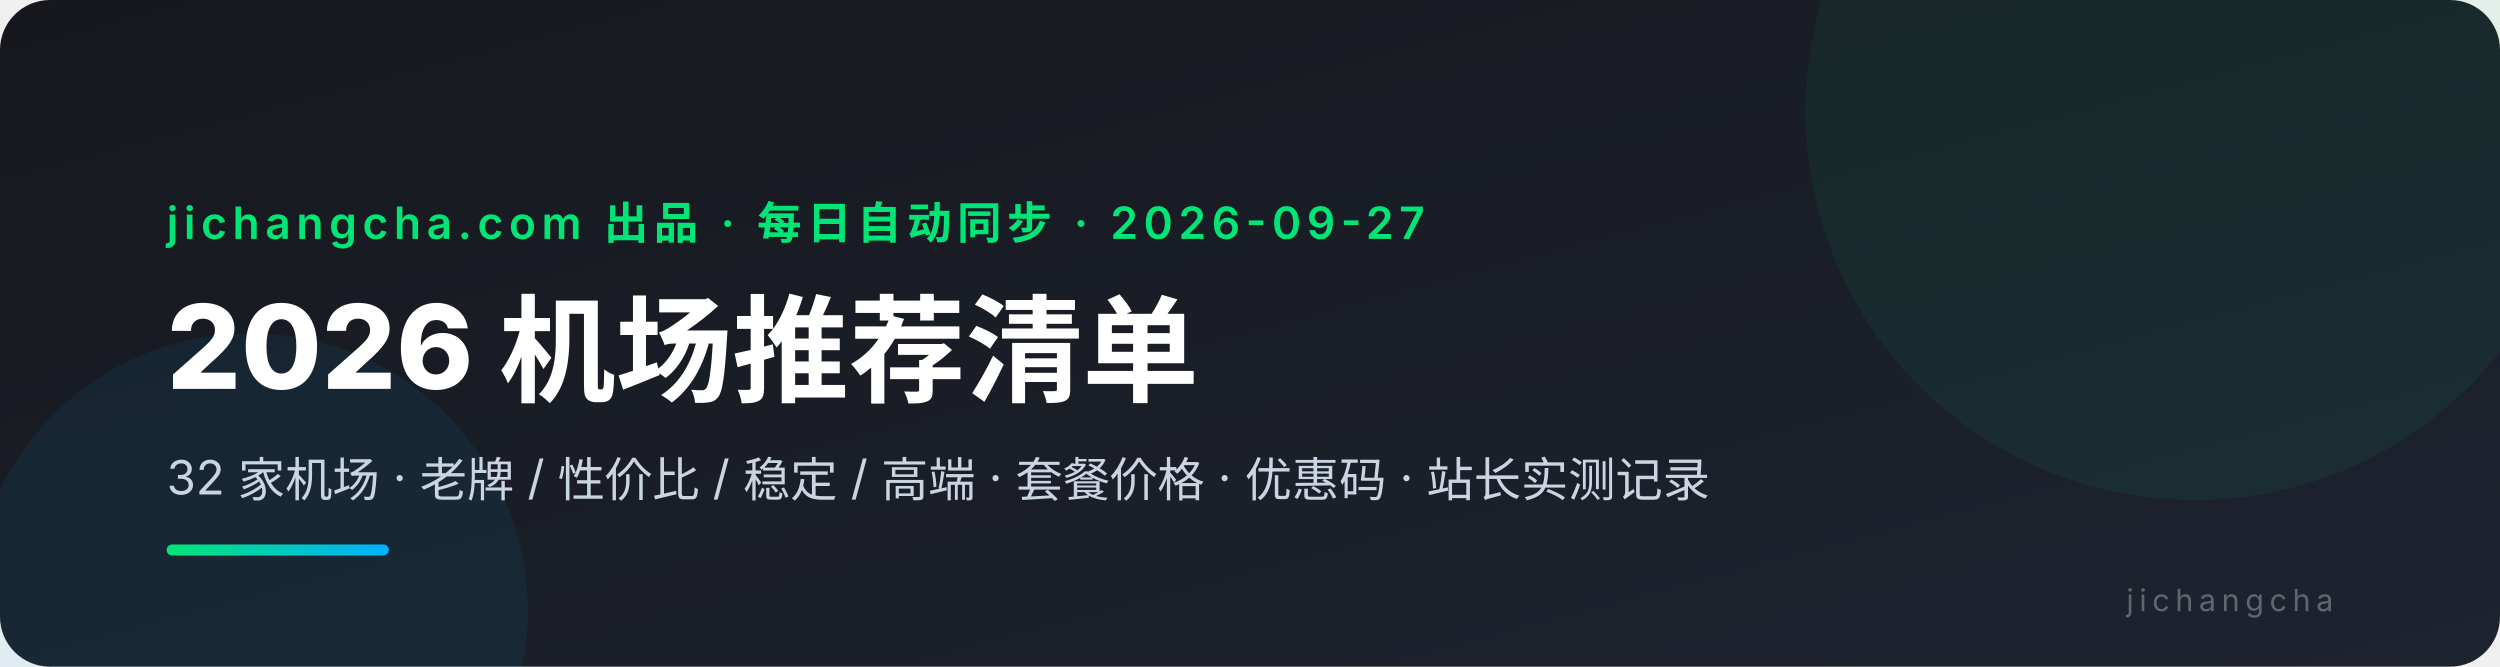
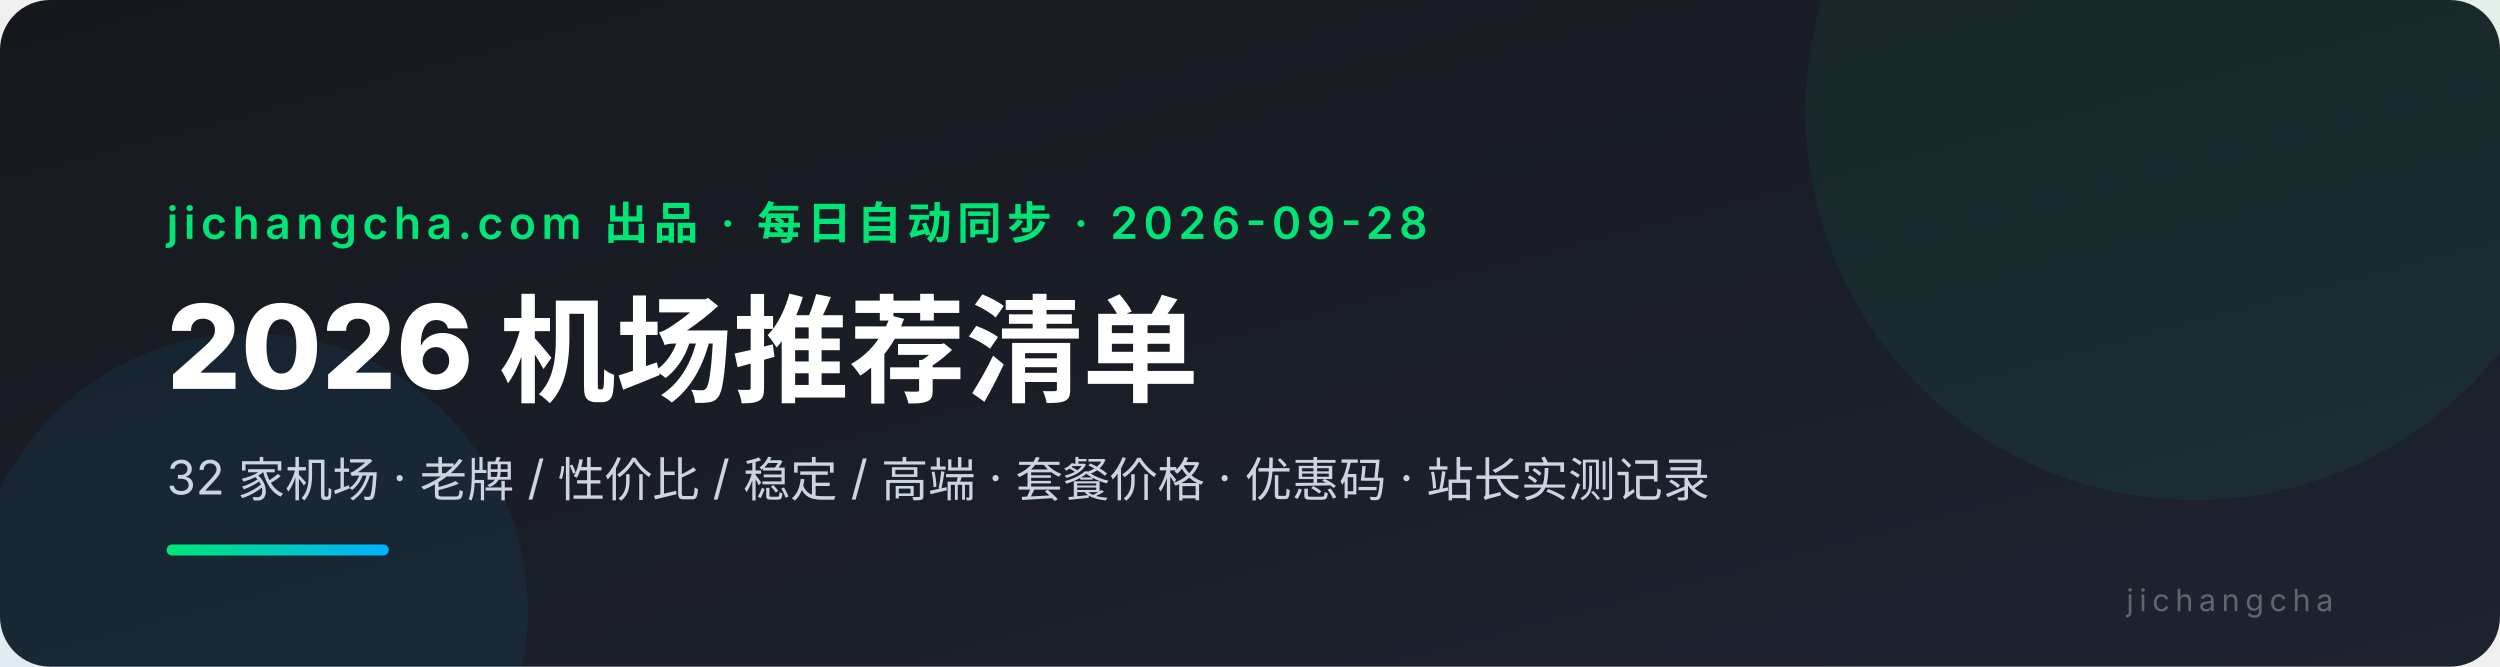
<svg xmlns="http://www.w3.org/2000/svg" viewBox="0 0 900 240" font-family="system-ui,-apple-system,'PingFang SC','Microsoft YaHei',sans-serif">
  <defs>
    <linearGradient id="bg" x1="0" y1="0" x2="1" y2="1">
      <stop offset="0" stop-color="#16181d" />
      <stop offset="1" stop-color="#1e2330" />
    </linearGradient>
    <linearGradient id="ac" x1="0" y1="0" x2="1" y2="0">
      <stop offset="0" stop-color="#00e676" />
      <stop offset="1" stop-color="#00b0ff" />
    </linearGradient>
  </defs>
  <rect width="900" height="240" rx="18" fill="url(#bg)" />
  <circle cx="790" cy="40" r="140" fill="#00e676" opacity="0.06" />
  <circle cx="90" cy="220" r="100" fill="#00b0ff" opacity="0.07" />
-   <text x="60" y="86" fill="#00e676" font-size="16" font-weight="600" letter-spacing="2">jichangcha.com 出品 · 每日自动同步 · 2026-09-27</text>
+   <text x="60" y="86" fill="#00e676" font-size="16" font-weight="600" letter-spacing="2">jichangcha.com 出品 · 每日自动同步 · 2026-09-28</text>
  <text x="60" y="140" fill="#ffffff" font-size="42" font-weight="800">2026 机场推荐清单</text>
  <text x="60" y="178" fill="#cbd5e1" font-size="17">32 家机场 · 老牌 / 性价比 / 稳定 / 高端 · 套餐价格 · 优惠码 · 站长实测记录</text>
  <rect x="60" y="196" width="80" height="4" rx="2" fill="url(#ac)" />
  <text x="840" y="220" fill="#ffffff4d" font-size="11" text-anchor="end" letter-spacing="2">jichangcha</text>
</svg>
